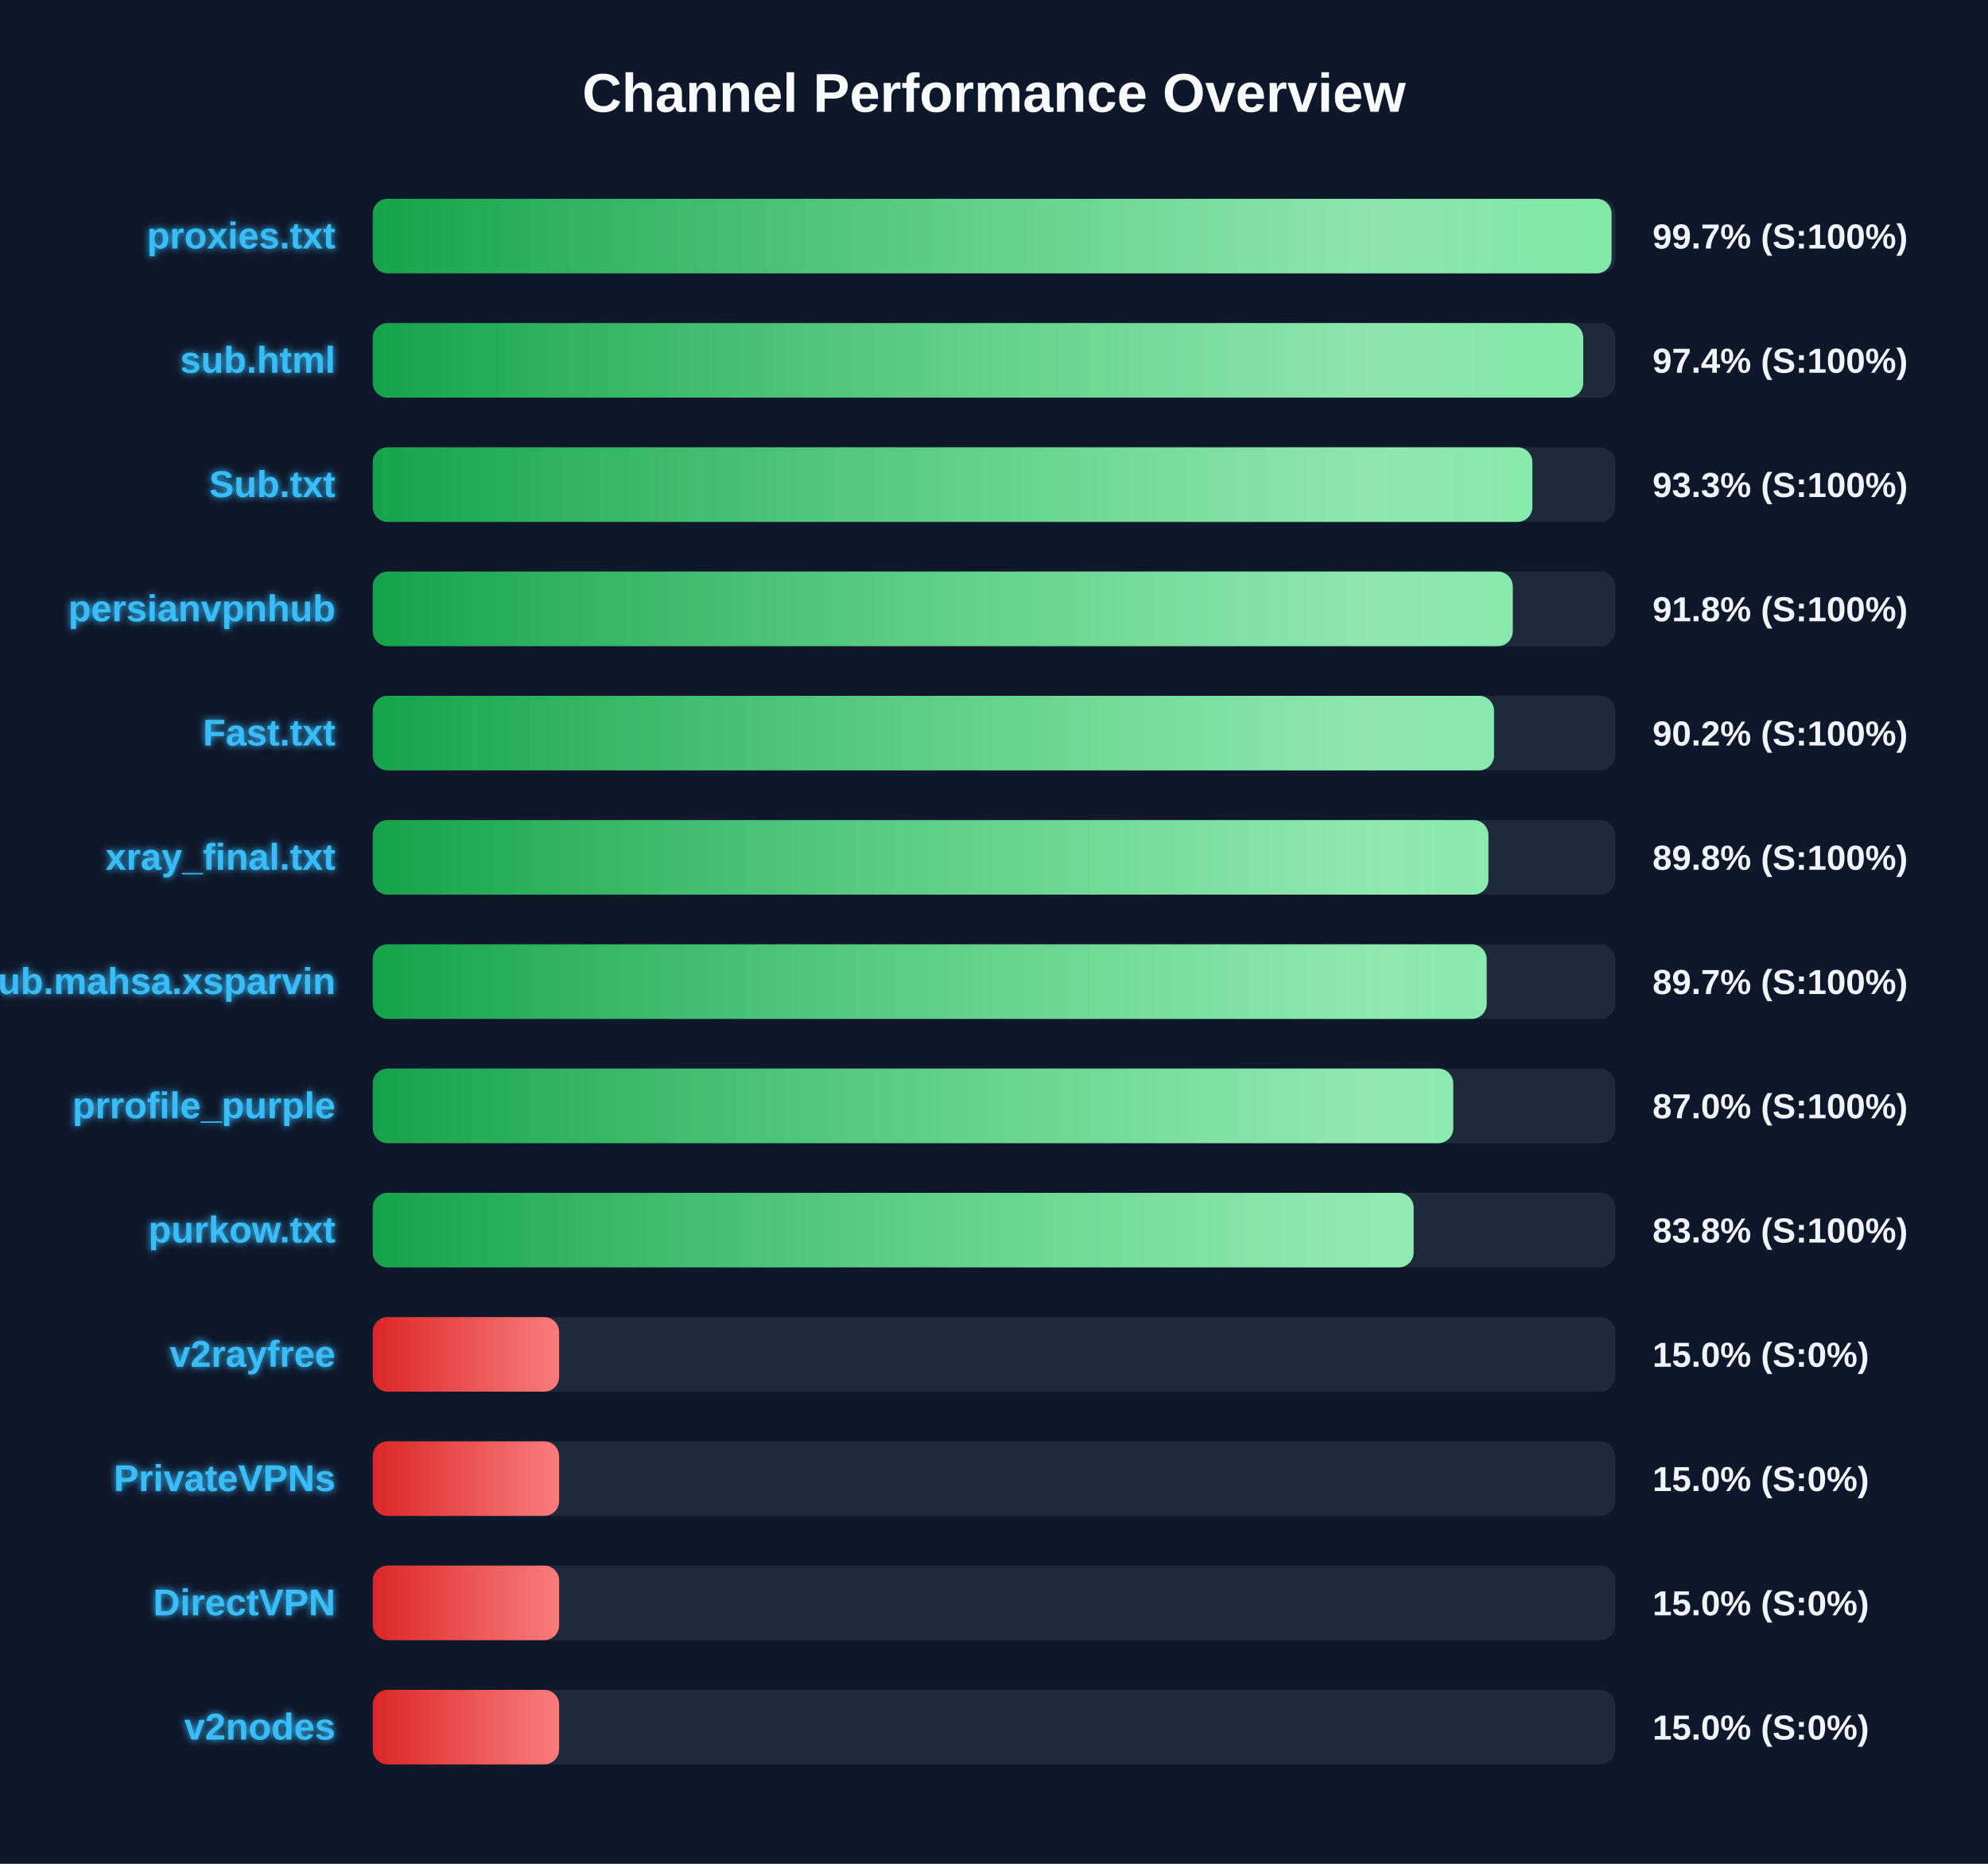
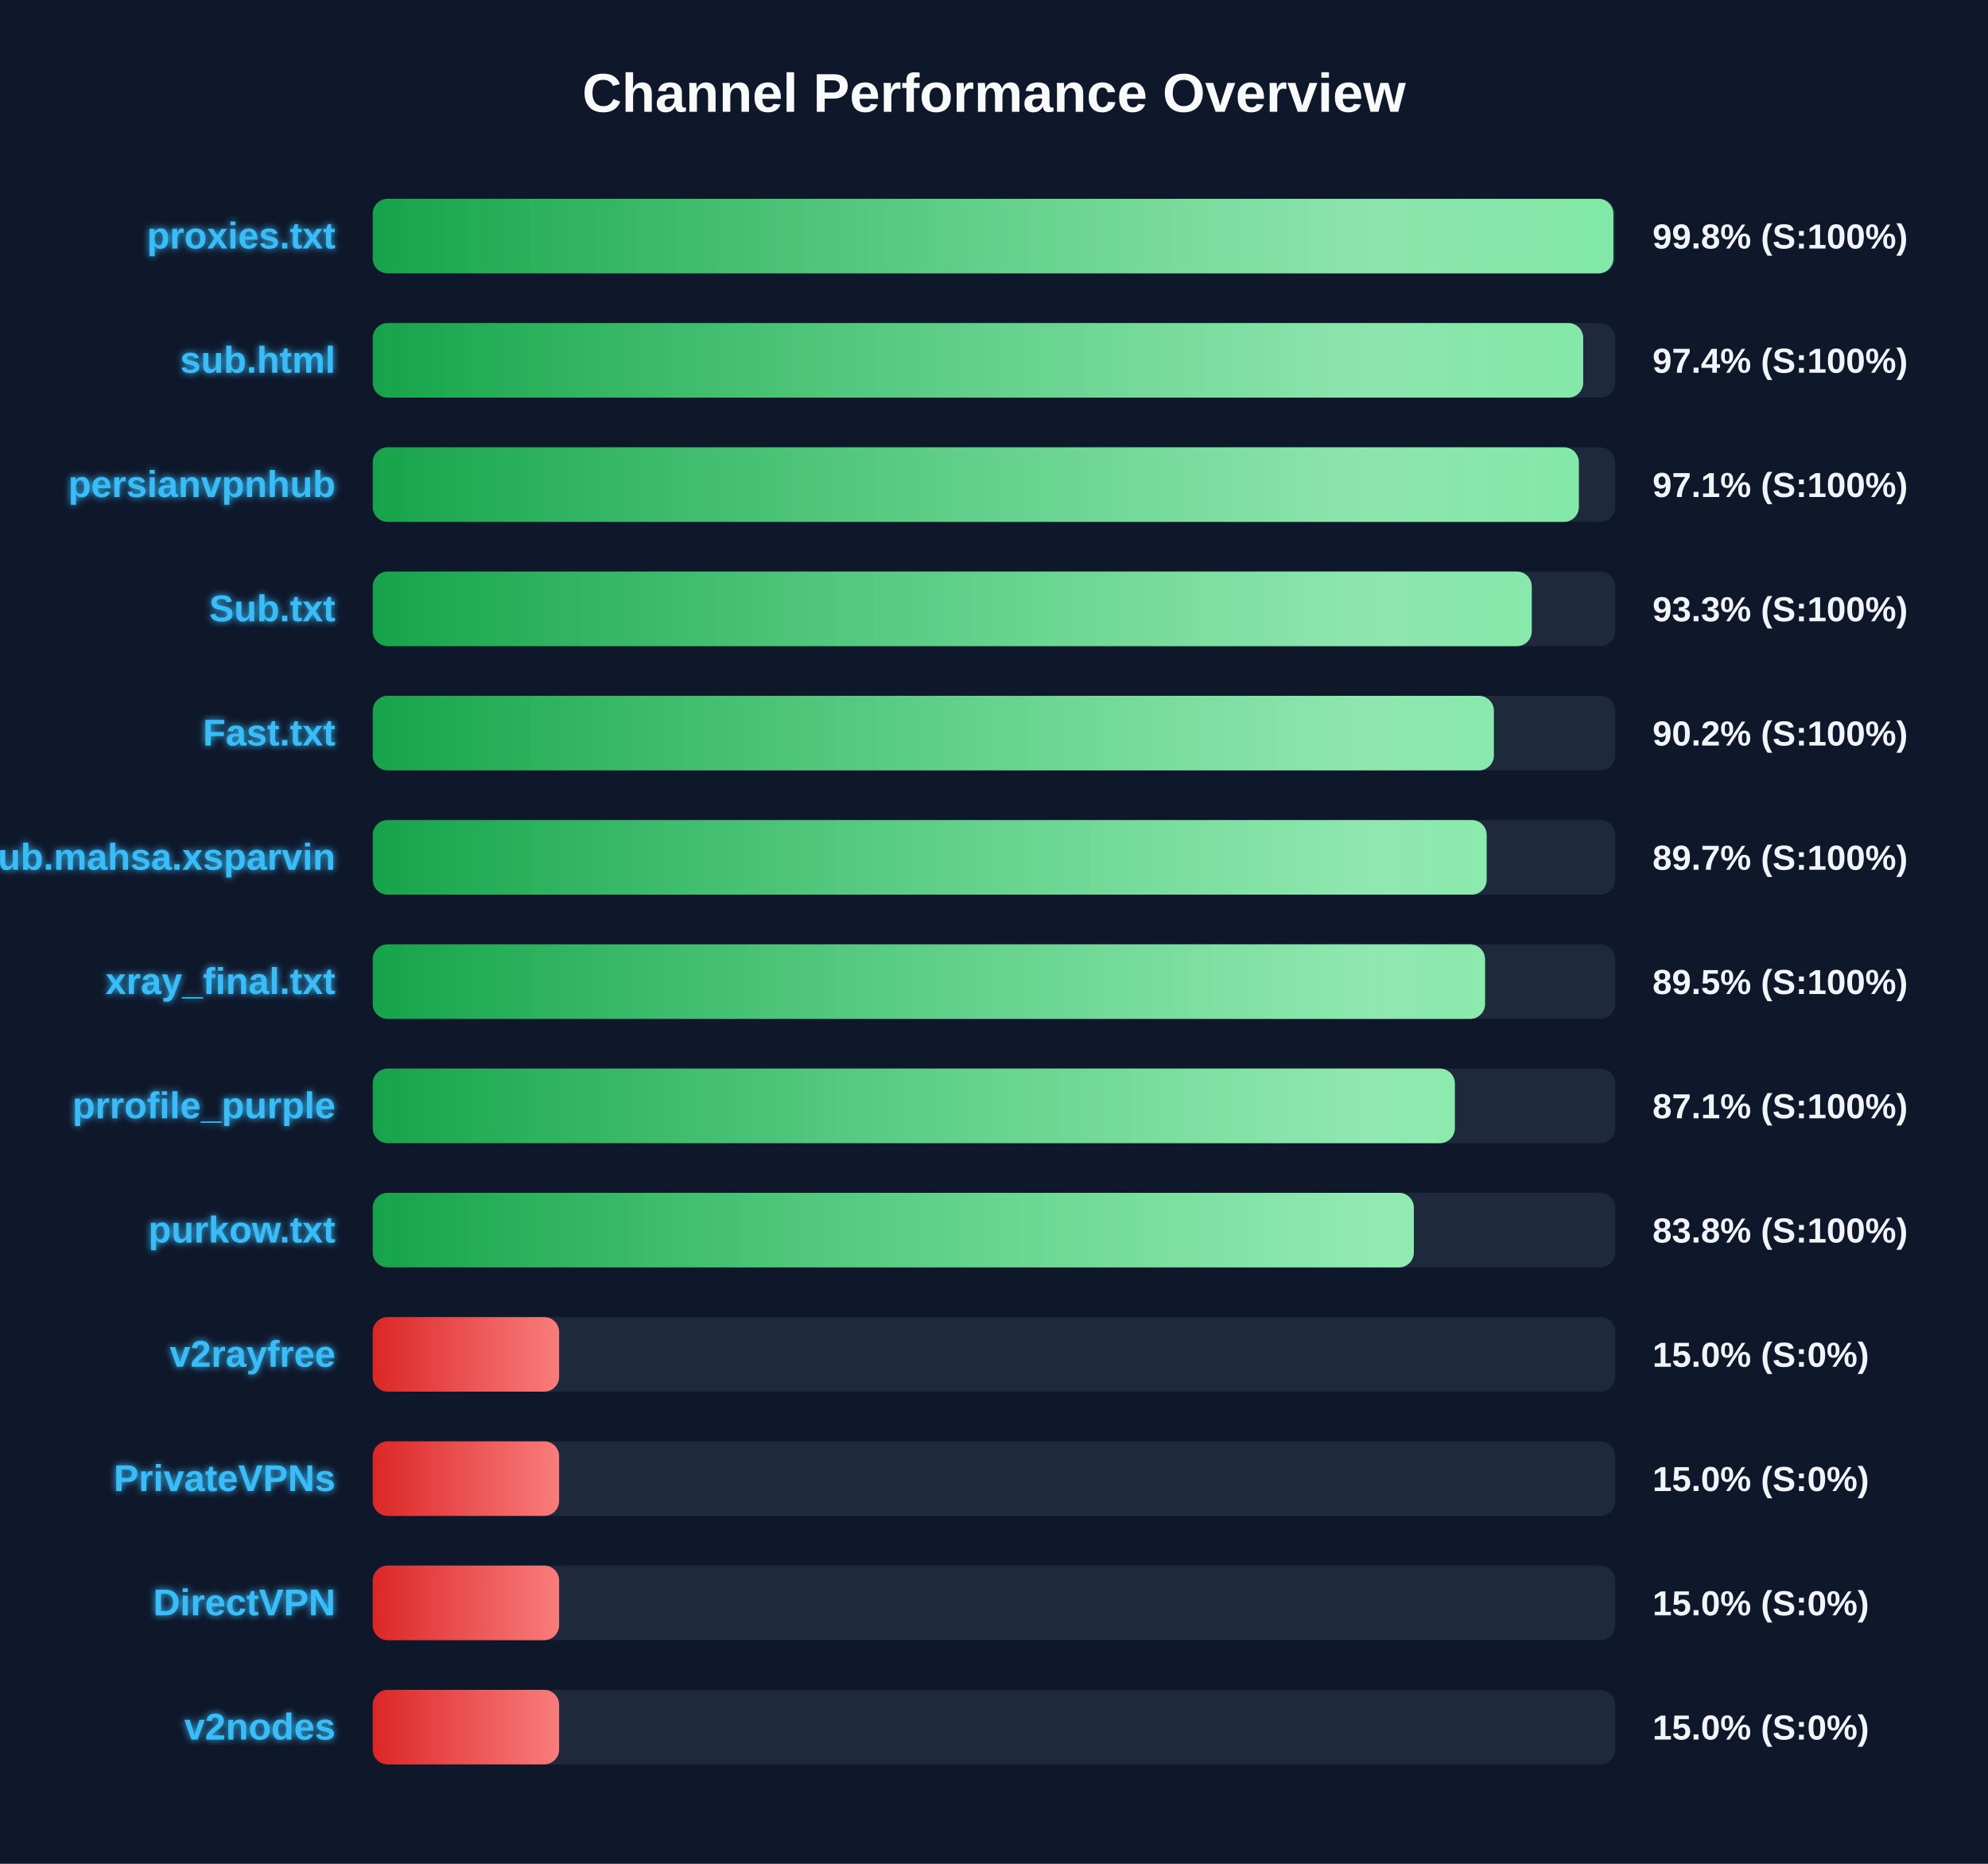
<svg xmlns="http://www.w3.org/2000/svg" width="800" height="750" version="1.1">
  <defs>
    <linearGradient id="grad-green" x1="0%" y1="0%" x2="100%" y2="0%">
      <stop offset="0%" stop-color="#16a34a" />
      <stop offset="100%" stop-color="#4ade80" />
    </linearGradient>
    <linearGradient id="grad-yellow" x1="0%" y1="0%" x2="100%" y2="0%">
      <stop offset="0%" stop-color="#ca8a04" />
      <stop offset="100%" stop-color="#fde047" />
    </linearGradient>
    <linearGradient id="grad-red" x1="0%" y1="0%" x2="100%" y2="0%">
      <stop offset="0%" stop-color="#dc2626" />
      <stop offset="100%" stop-color="#f87171" />
    </linearGradient>
    <linearGradient id="shimmer" x1="0%" y1="0%" x2="100%" y2="0%">
      <stop offset="0%" stop-color="rgba(255,255,255,0)" />
      <stop offset="50%" stop-color="rgba(255,255,255,0.4)" />
      <stop offset="100%" stop-color="rgba(255,255,255,0)" />
    </linearGradient>
    <filter id="glow" x="-20%" y="-20%" width="140%" height="140%">
      <feGaussianBlur stdDeviation="1.5" result="blur" />
      <feComposite in="SourceGraphic" in2="blur" operator="over" />
    </filter>
  </defs>
  <style>
        .bg-rect { fill: #0f172a; }
        .title { font: bold 22px 'Segoe UI', Arial, sans-serif; fill: #f8fafc; }
        .row { font: bold 15px 'Segoe UI', Arial, sans-serif; fill: #38bdf8; filter: url(#glow); }
        .score { font: bold 14px 'Segoe UI', Arial, sans-serif; fill: #f1f5f9; }
        @keyframes shimmer-anim {
            0% { transform: translateX(-100%); }
            100% { transform: translateX(200%); }
        }
        .shimmer-rect {
            animation: shimmer-anim 2.5s infinite linear;
        }
    </style>
  <rect width="100%" height="100%" class="bg-rect" />
  <text x="400" y="45" text-anchor="middle" class="title">Channel Performance Overview</text>
  <rect x="150" y="80" width="500" height="30" fill="#1e293b" rx="6" />
  <clipPath id="clip-0">
-     <rect x="150" y="80" width="498.5" height="30" rx="6" />
+     <rect x="150" y="80" width="499.25" height="30" rx="6" />
  </clipPath>
-   <rect x="150" y="80" width="498.5" height="30" fill="url(#grad-green)" rx="6" />
+   <rect x="150" y="80" width="499.25" height="30" fill="url(#grad-green)" rx="6" />
  <g clip-path="url(#clip-0)">
    <rect x="150" y="80" width="100%" height="30" fill="url(#shimmer)" class="shimmer-rect" />
  </g>
  <text x="135" y="100" text-anchor="end" class="row">proxies.txt</text>
-   <text x="665" y="100" text-anchor="start" class="score">99.7% (S:100%)</text>
+   <text x="665" y="100" text-anchor="start" class="score">99.8% (S:100%)</text>
  <rect x="150" y="130" width="500" height="30" fill="#1e293b" rx="6" />
  <clipPath id="clip-1">
    <rect x="150" y="130" width="487.1" height="30" rx="6" />
  </clipPath>
  <rect x="150" y="130" width="487.1" height="30" fill="url(#grad-green)" rx="6" />
  <g clip-path="url(#clip-1)">
    <rect x="150" y="130" width="100%" height="30" fill="url(#shimmer)" class="shimmer-rect" />
  </g>
  <text x="135" y="150" text-anchor="end" class="row">sub.html</text>
  <text x="665" y="150" text-anchor="start" class="score">97.4% (S:100%)</text>
  <rect x="150" y="180" width="500" height="30" fill="#1e293b" rx="6" />
  <clipPath id="clip-2">
-     <rect x="150" y="180" width="466.65" height="30" rx="6" />
+     <rect x="150" y="180" width="485.35" height="30" rx="6" />
  </clipPath>
-   <rect x="150" y="180" width="466.65" height="30" fill="url(#grad-green)" rx="6" />
+   <rect x="150" y="180" width="485.35" height="30" fill="url(#grad-green)" rx="6" />
  <g clip-path="url(#clip-2)">
    <rect x="150" y="180" width="100%" height="30" fill="url(#shimmer)" class="shimmer-rect" />
  </g>
-   <text x="135" y="200" text-anchor="end" class="row">Sub.txt</text>
-   <text x="665" y="200" text-anchor="start" class="score">93.3% (S:100%)</text>
+   <text x="135" y="200" text-anchor="end" class="row">persianvpnhub</text>
+   <text x="665" y="200" text-anchor="start" class="score">97.1% (S:100%)</text>
  <rect x="150" y="230" width="500" height="30" fill="#1e293b" rx="6" />
  <clipPath id="clip-3">
-     <rect x="150" y="230" width="458.75" height="30" rx="6" />
+     <rect x="150" y="230" width="466.4" height="30" rx="6" />
  </clipPath>
-   <rect x="150" y="230" width="458.75" height="30" fill="url(#grad-green)" rx="6" />
+   <rect x="150" y="230" width="466.4" height="30" fill="url(#grad-green)" rx="6" />
  <g clip-path="url(#clip-3)">
    <rect x="150" y="230" width="100%" height="30" fill="url(#shimmer)" class="shimmer-rect" />
  </g>
-   <text x="135" y="250" text-anchor="end" class="row">persianvpnhub</text>
-   <text x="665" y="250" text-anchor="start" class="score">91.8% (S:100%)</text>
+   <text x="135" y="250" text-anchor="end" class="row">Sub.txt</text>
+   <text x="665" y="250" text-anchor="start" class="score">93.3% (S:100%)</text>
  <rect x="150" y="280" width="500" height="30" fill="#1e293b" rx="6" />
  <clipPath id="clip-4">
-     <rect x="150" y="280" width="451.2" height="30" rx="6" />
+     <rect x="150" y="280" width="451.15" height="30" rx="6" />
  </clipPath>
-   <rect x="150" y="280" width="451.2" height="30" fill="url(#grad-green)" rx="6" />
+   <rect x="150" y="280" width="451.15" height="30" fill="url(#grad-green)" rx="6" />
  <g clip-path="url(#clip-4)">
    <rect x="150" y="280" width="100%" height="30" fill="url(#shimmer)" class="shimmer-rect" />
  </g>
  <text x="135" y="300" text-anchor="end" class="row">Fast.txt</text>
  <text x="665" y="300" text-anchor="start" class="score">90.2% (S:100%)</text>
  <rect x="150" y="330" width="500" height="30" fill="#1e293b" rx="6" />
  <clipPath id="clip-5">
-     <rect x="150" y="330" width="448.95" height="30" rx="6" />
+     <rect x="150" y="330" width="448.25" height="30" rx="6" />
  </clipPath>
-   <rect x="150" y="330" width="448.95" height="30" fill="url(#grad-green)" rx="6" />
+   <rect x="150" y="330" width="448.25" height="30" fill="url(#grad-green)" rx="6" />
  <g clip-path="url(#clip-5)">
    <rect x="150" y="330" width="100%" height="30" fill="url(#shimmer)" class="shimmer-rect" />
  </g>
-   <text x="135" y="350" text-anchor="end" class="row">xray_final.txt</text>
-   <text x="665" y="350" text-anchor="start" class="score">89.8% (S:100%)</text>
+   <text x="135" y="350" text-anchor="end" class="row">Sub.mahsa.xsparvin</text>
+   <text x="665" y="350" text-anchor="start" class="score">89.7% (S:100%)</text>
  <rect x="150" y="380" width="500" height="30" fill="#1e293b" rx="6" />
  <clipPath id="clip-6">
-     <rect x="150" y="380" width="448.25" height="30" rx="6" />
+     <rect x="150" y="380" width="447.6" height="30" rx="6" />
  </clipPath>
-   <rect x="150" y="380" width="448.25" height="30" fill="url(#grad-green)" rx="6" />
+   <rect x="150" y="380" width="447.6" height="30" fill="url(#grad-green)" rx="6" />
  <g clip-path="url(#clip-6)">
    <rect x="150" y="380" width="100%" height="30" fill="url(#shimmer)" class="shimmer-rect" />
  </g>
-   <text x="135" y="400" text-anchor="end" class="row">Sub.mahsa.xsparvin</text>
-   <text x="665" y="400" text-anchor="start" class="score">89.7% (S:100%)</text>
+   <text x="135" y="400" text-anchor="end" class="row">xray_final.txt</text>
+   <text x="665" y="400" text-anchor="start" class="score">89.5% (S:100%)</text>
  <rect x="150" y="430" width="500" height="30" fill="#1e293b" rx="6" />
  <clipPath id="clip-7">
-     <rect x="150" y="430" width="434.8" height="30" rx="6" />
+     <rect x="150" y="430" width="435.45" height="30" rx="6" />
  </clipPath>
-   <rect x="150" y="430" width="434.8" height="30" fill="url(#grad-green)" rx="6" />
+   <rect x="150" y="430" width="435.45" height="30" fill="url(#grad-green)" rx="6" />
  <g clip-path="url(#clip-7)">
    <rect x="150" y="430" width="100%" height="30" fill="url(#shimmer)" class="shimmer-rect" />
  </g>
  <text x="135" y="450" text-anchor="end" class="row">prrofile_purple</text>
-   <text x="665" y="450" text-anchor="start" class="score">87.0% (S:100%)</text>
+   <text x="665" y="450" text-anchor="start" class="score">87.1% (S:100%)</text>
  <rect x="150" y="480" width="500" height="30" fill="#1e293b" rx="6" />
  <clipPath id="clip-8">
-     <rect x="150" y="480" width="418.85" height="30" rx="6" />
+     <rect x="150" y="480" width="418.95" height="30" rx="6" />
  </clipPath>
-   <rect x="150" y="480" width="418.85" height="30" fill="url(#grad-green)" rx="6" />
+   <rect x="150" y="480" width="418.95" height="30" fill="url(#grad-green)" rx="6" />
  <g clip-path="url(#clip-8)">
    <rect x="150" y="480" width="100%" height="30" fill="url(#shimmer)" class="shimmer-rect" />
  </g>
  <text x="135" y="500" text-anchor="end" class="row">purkow.txt</text>
  <text x="665" y="500" text-anchor="start" class="score">83.8% (S:100%)</text>
  <rect x="150" y="530" width="500" height="30" fill="#1e293b" rx="6" />
  <clipPath id="clip-9">
    <rect x="150" y="530" width="75.0" height="30" rx="6" />
  </clipPath>
  <rect x="150" y="530" width="75.0" height="30" fill="url(#grad-red)" rx="6" />
  <g clip-path="url(#clip-9)">
    <rect x="150" y="530" width="100%" height="30" fill="url(#shimmer)" class="shimmer-rect" />
  </g>
  <text x="135" y="550" text-anchor="end" class="row">v2rayfree</text>
  <text x="665" y="550" text-anchor="start" class="score">15.0% (S:0%)</text>
  <rect x="150" y="580" width="500" height="30" fill="#1e293b" rx="6" />
  <clipPath id="clip-10">
    <rect x="150" y="580" width="75.0" height="30" rx="6" />
  </clipPath>
  <rect x="150" y="580" width="75.0" height="30" fill="url(#grad-red)" rx="6" />
  <g clip-path="url(#clip-10)">
    <rect x="150" y="580" width="100%" height="30" fill="url(#shimmer)" class="shimmer-rect" />
  </g>
  <text x="135" y="600" text-anchor="end" class="row">PrivateVPNs</text>
  <text x="665" y="600" text-anchor="start" class="score">15.0% (S:0%)</text>
  <rect x="150" y="630" width="500" height="30" fill="#1e293b" rx="6" />
  <clipPath id="clip-11">
    <rect x="150" y="630" width="75.0" height="30" rx="6" />
  </clipPath>
  <rect x="150" y="630" width="75.0" height="30" fill="url(#grad-red)" rx="6" />
  <g clip-path="url(#clip-11)">
    <rect x="150" y="630" width="100%" height="30" fill="url(#shimmer)" class="shimmer-rect" />
  </g>
  <text x="135" y="650" text-anchor="end" class="row">DirectVPN</text>
  <text x="665" y="650" text-anchor="start" class="score">15.0% (S:0%)</text>
  <rect x="150" y="680" width="500" height="30" fill="#1e293b" rx="6" />
  <clipPath id="clip-12">
    <rect x="150" y="680" width="75.0" height="30" rx="6" />
  </clipPath>
  <rect x="150" y="680" width="75.0" height="30" fill="url(#grad-red)" rx="6" />
  <g clip-path="url(#clip-12)">
    <rect x="150" y="680" width="100%" height="30" fill="url(#shimmer)" class="shimmer-rect" />
  </g>
  <text x="135" y="700" text-anchor="end" class="row">v2nodes</text>
  <text x="665" y="700" text-anchor="start" class="score">15.0% (S:0%)</text>
</svg>
